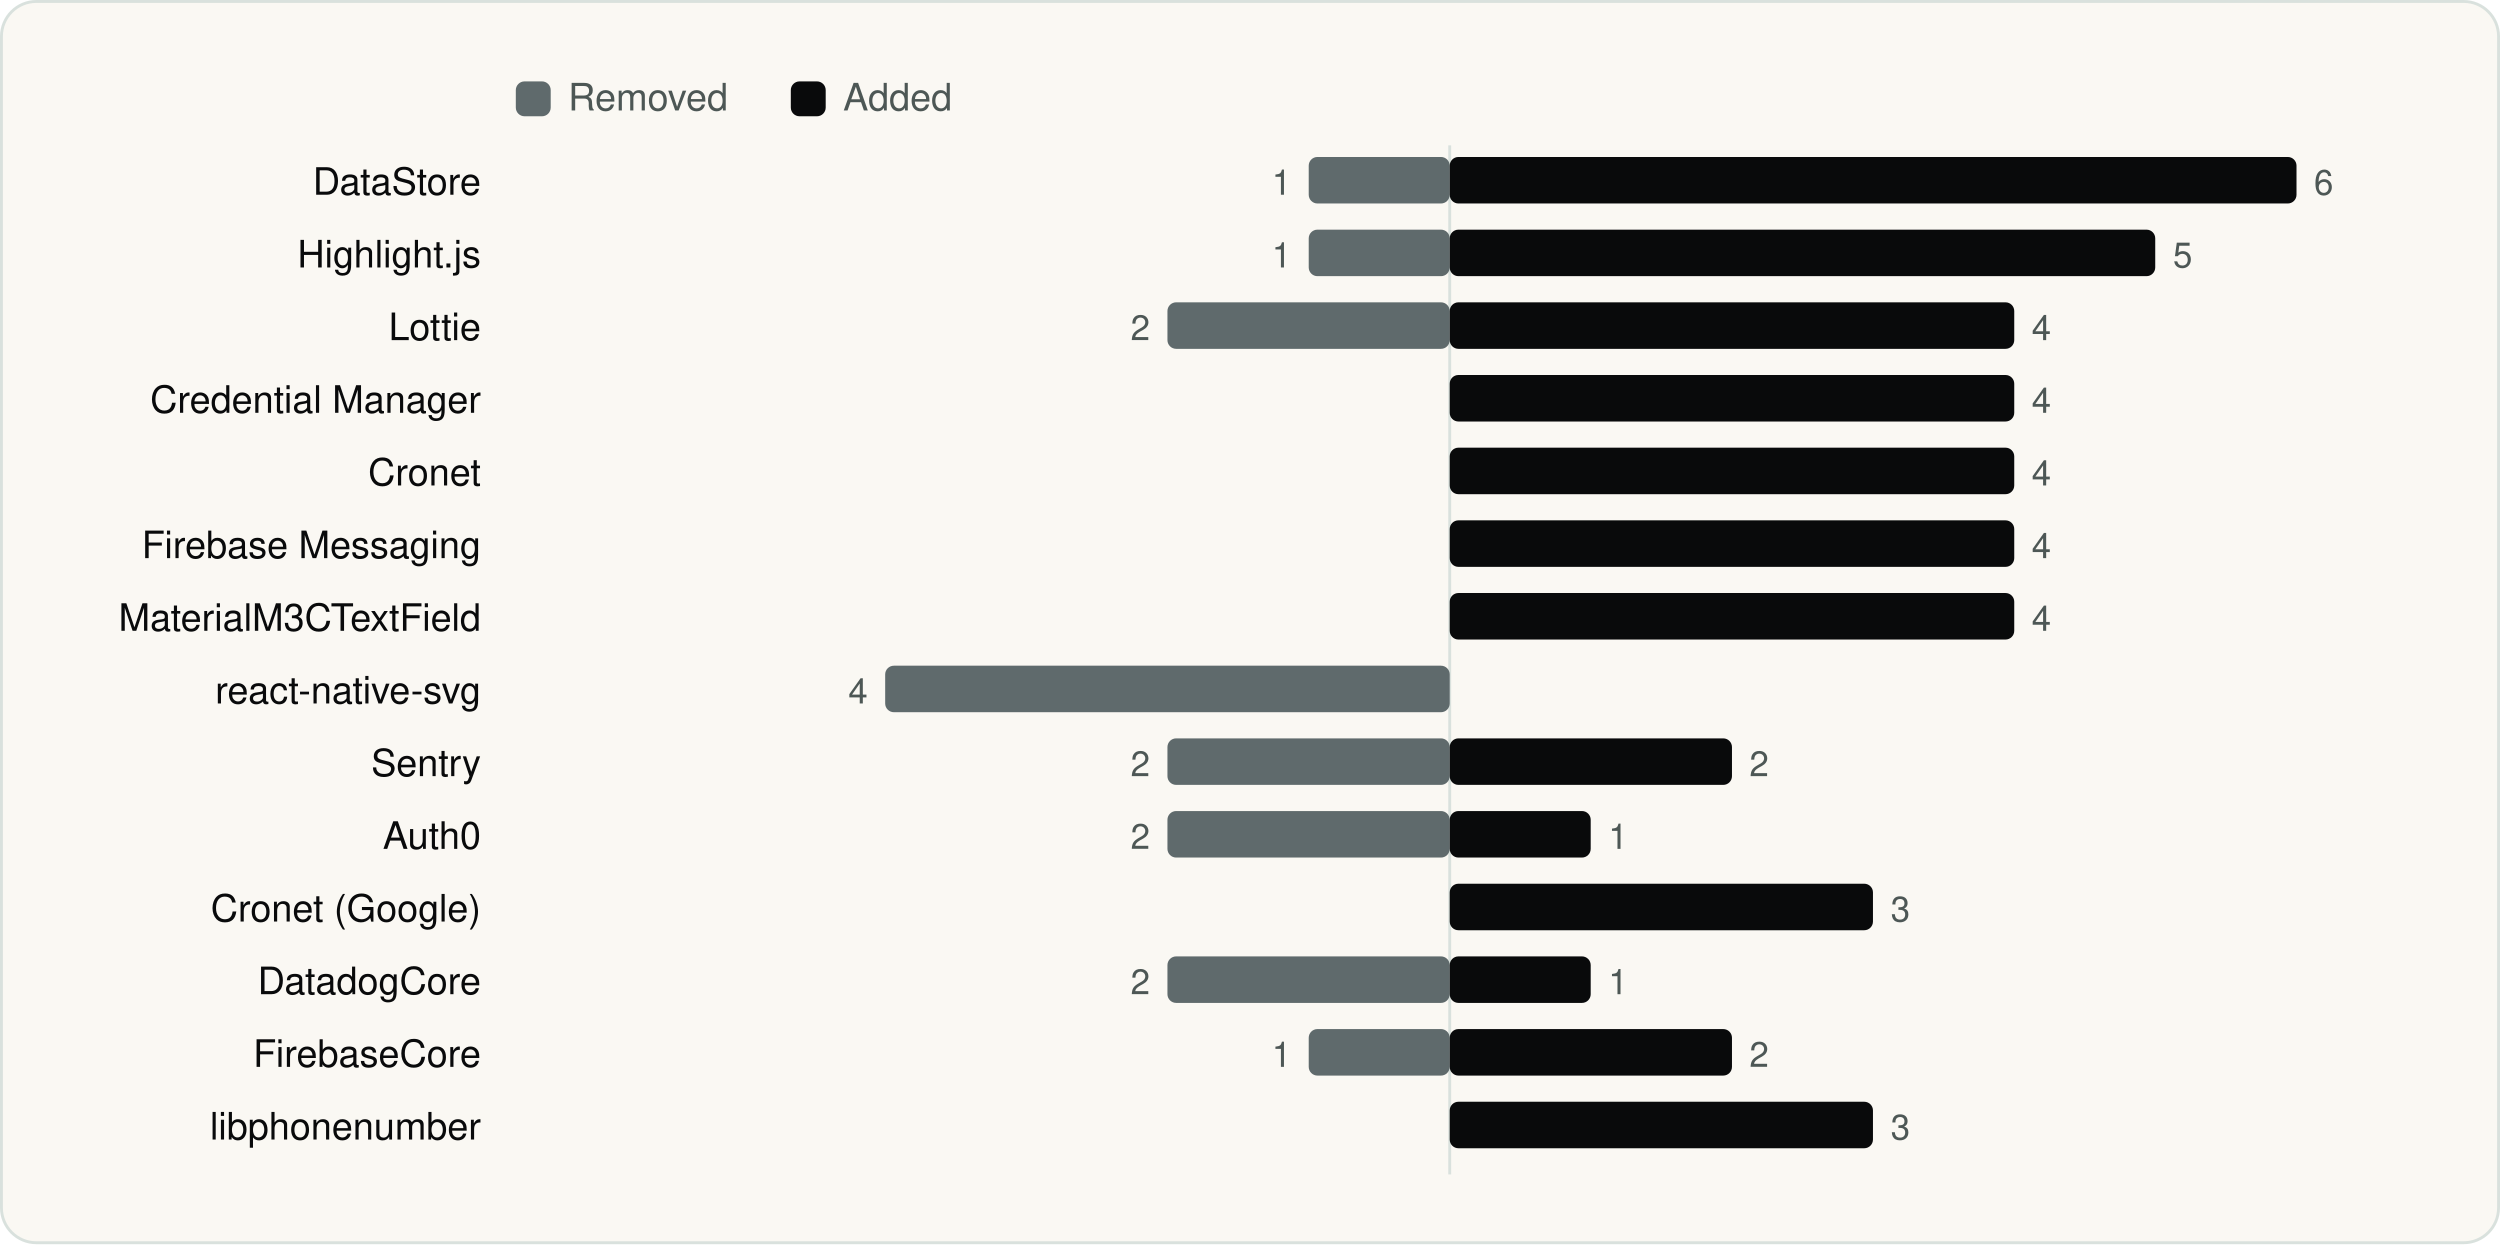
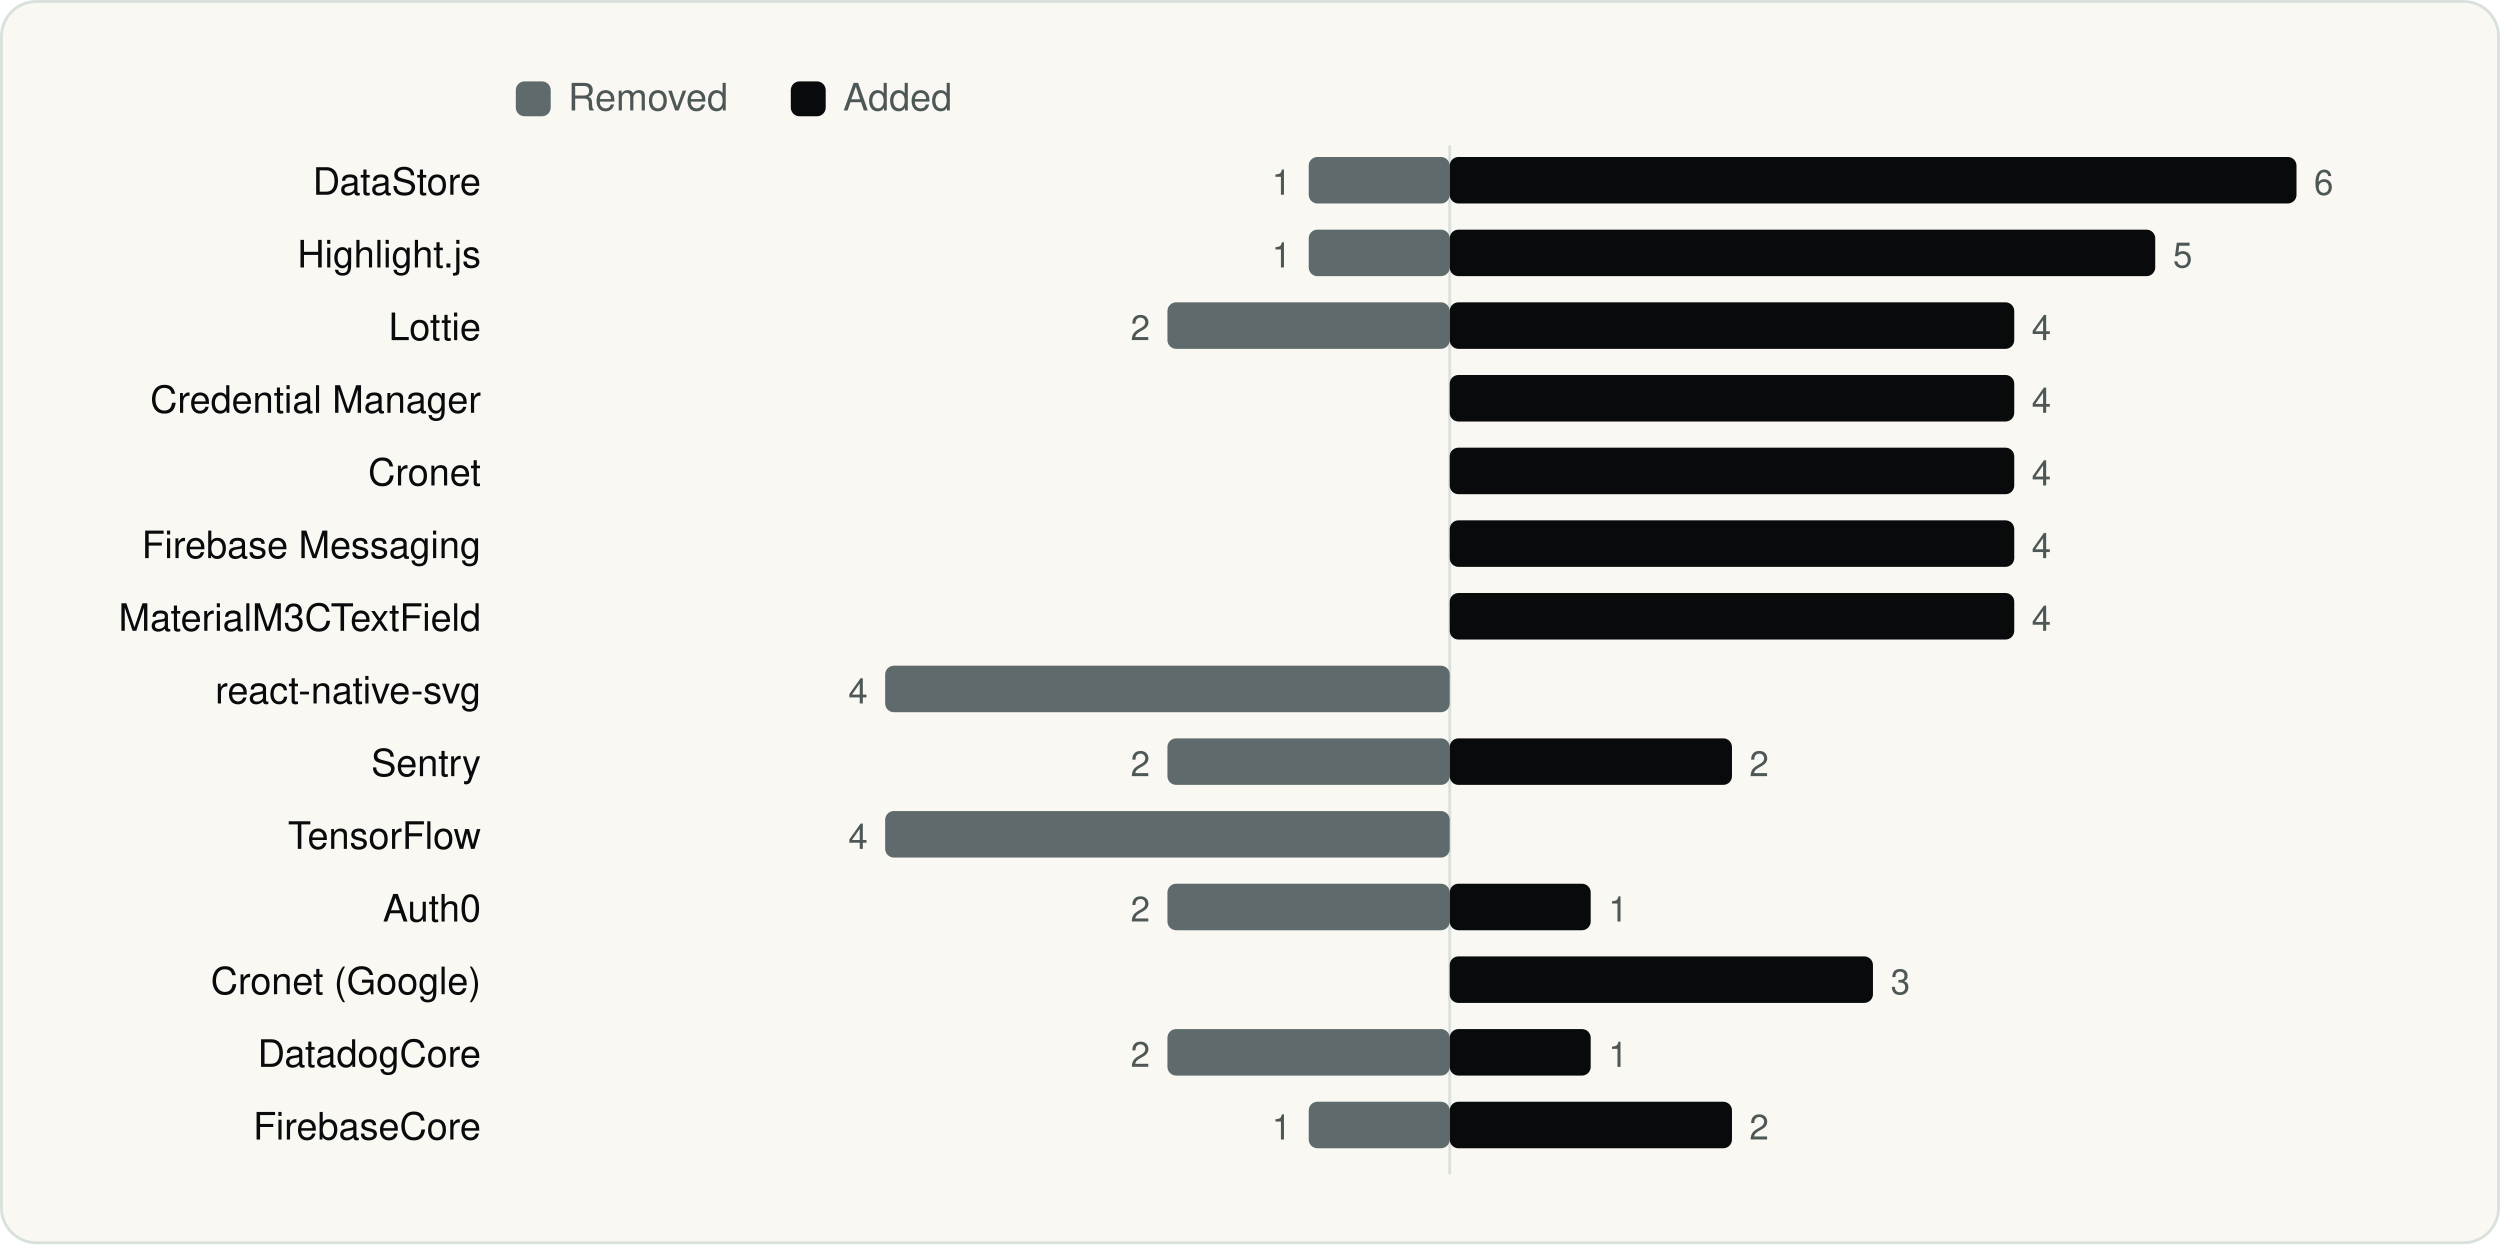
<svg xmlns="http://www.w3.org/2000/svg" viewBox="0 0 860 428" width="860" height="428" role="img" aria-label="SDKs added and removed between versions" font-family="Geist, -apple-system, BlinkMacSystemFont, 'Segoe UI', Helvetica, Arial, sans-serif">
  <rect x="0.5" y="0.5" width="859" height="427" rx="12" fill="#FAF8F3" stroke="#D9E1DD" />
  <g transform="translate(20 20)">
    <rect x="157.44" y="8" width="12" height="12" rx="3" fill="#5F6A6C" />
    <text x="175.44" y="18" font-size="13" fill="#4D5755">Removed</text>
    <rect x="252.04" y="8" width="12" height="12" rx="3" fill="#090A0B" />
    <text x="270.04" y="18" font-size="13" fill="#4D5755">Added</text>
    <line x1="478.7" y1="30" x2="478.7" y2="384" stroke="#D9E1DD" />
    <text x="145.44" y="47" font-size="13" text-anchor="end" fill="#090A0B">DataStore</text>
    <rect x="430.2" y="34" width="48.5" height="16" rx="3" fill="#5F6A6C" />
    <text x="424.2" y="47" font-size="12" text-anchor="end" fill="#4D5755">1</text>
    <rect x="478.7" y="34" width="291.3" height="16" rx="3" fill="#090A0B" />
    <text x="776.0" y="47" font-size="12" fill="#4D5755">6</text>
    <text x="145.44" y="72" font-size="13" text-anchor="end" fill="#090A0B">Highlight.js</text>
    <rect x="430.2" y="59" width="48.5" height="16" rx="3" fill="#5F6A6C" />
    <text x="424.2" y="72" font-size="12" text-anchor="end" fill="#4D5755">1</text>
    <rect x="478.7" y="59" width="242.7" height="16" rx="3" fill="#090A0B" />
    <text x="727.5" y="72" font-size="12" fill="#4D5755">5</text>
    <text x="145.44" y="97" font-size="13" text-anchor="end" fill="#090A0B">Lottie</text>
    <rect x="381.6" y="84" width="97.1" height="16" rx="3" fill="#5F6A6C" />
    <text x="375.6" y="97" font-size="12" text-anchor="end" fill="#4D5755">2</text>
    <rect x="478.7" y="84" width="194.2" height="16" rx="3" fill="#090A0B" />
    <text x="678.9" y="97" font-size="12" fill="#4D5755">4</text>
    <text x="145.44" y="122" font-size="13" text-anchor="end" fill="#090A0B">Credential Manager</text>
    <rect x="478.7" y="109" width="194.2" height="16" rx="3" fill="#090A0B" />
    <text x="678.9" y="122" font-size="12" fill="#4D5755">4</text>
    <text x="145.44" y="147" font-size="13" text-anchor="end" fill="#090A0B">Cronet</text>
    <rect x="478.7" y="134" width="194.2" height="16" rx="3" fill="#090A0B" />
    <text x="678.9" y="147" font-size="12" fill="#4D5755">4</text>
    <text x="145.44" y="172" font-size="13" text-anchor="end" fill="#090A0B">Firebase Messaging</text>
    <rect x="478.7" y="159" width="194.2" height="16" rx="3" fill="#090A0B" />
    <text x="678.9" y="172" font-size="12" fill="#4D5755">4</text>
    <text x="145.44" y="197" font-size="13" text-anchor="end" fill="#090A0B">MaterialM3CTextField</text>
    <rect x="478.7" y="184" width="194.2" height="16" rx="3" fill="#090A0B" />
    <text x="678.9" y="197" font-size="12" fill="#4D5755">4</text>
    <text x="145.44" y="222" font-size="13" text-anchor="end" fill="#090A0B">react-native-svg</text>
    <rect x="284.5" y="209" width="194.2" height="16" rx="3" fill="#5F6A6C" />
    <text x="278.5" y="222" font-size="12" text-anchor="end" fill="#4D5755">4</text>
    <text x="145.44" y="247" font-size="13" text-anchor="end" fill="#090A0B">Sentry</text>
    <rect x="381.6" y="234" width="97.1" height="16" rx="3" fill="#5F6A6C" />
    <text x="375.6" y="247" font-size="12" text-anchor="end" fill="#4D5755">2</text>
    <rect x="478.7" y="234" width="97.1" height="16" rx="3" fill="#090A0B" />
    <text x="581.8" y="247" font-size="12" fill="#4D5755">2</text>
-     <text x="145.44" y="272" font-size="13" text-anchor="end" fill="#090A0B">Auth0</text>
-     <rect x="381.6" y="259" width="97.1" height="16" rx="3" fill="#5F6A6C" />
-     <text x="375.6" y="272" font-size="12" text-anchor="end" fill="#4D5755">2</text>
-     <rect x="478.7" y="259" width="48.5" height="16" rx="3" fill="#090A0B" />
-     <text x="533.3" y="272" font-size="12" fill="#4D5755">1</text>
-     <text x="145.44" y="297" font-size="13" text-anchor="end" fill="#090A0B">Cronet (Google)</text>
-     <rect x="478.7" y="284" width="145.6" height="16" rx="3" fill="#090A0B" />
-     <text x="630.4" y="297" font-size="12" fill="#4D5755">3</text>
-     <text x="145.44" y="322" font-size="13" text-anchor="end" fill="#090A0B">DatadogCore</text>
-     <rect x="381.6" y="309" width="97.1" height="16" rx="3" fill="#5F6A6C" />
-     <text x="375.6" y="322" font-size="12" text-anchor="end" fill="#4D5755">2</text>
-     <rect x="478.7" y="309" width="48.5" height="16" rx="3" fill="#090A0B" />
-     <text x="533.3" y="322" font-size="12" fill="#4D5755">1</text>
-     <text x="145.44" y="347" font-size="13" text-anchor="end" fill="#090A0B">FirebaseCore</text>
-     <rect x="430.2" y="334" width="48.5" height="16" rx="3" fill="#5F6A6C" />
-     <text x="424.2" y="347" font-size="12" text-anchor="end" fill="#4D5755">1</text>
-     <rect x="478.7" y="334" width="97.1" height="16" rx="3" fill="#090A0B" />
-     <text x="581.8" y="347" font-size="12" fill="#4D5755">2</text>
-     <text x="145.44" y="372" font-size="13" text-anchor="end" fill="#090A0B">libphonenumber</text>
-     <rect x="478.7" y="359" width="145.6" height="16" rx="3" fill="#090A0B" />
-     <text x="630.4" y="372" font-size="12" fill="#4D5755">3</text>
+     <text x="145.44" y="272" font-size="13" text-anchor="end" fill="#090A0B">TensorFlow</text>
+     <rect x="284.5" y="259" width="194.2" height="16" rx="3" fill="#5F6A6C" />
+     <text x="278.5" y="272" font-size="12" text-anchor="end" fill="#4D5755">4</text>
+     <text x="145.44" y="297" font-size="13" text-anchor="end" fill="#090A0B">Auth0</text>
+     <rect x="381.6" y="284" width="97.1" height="16" rx="3" fill="#5F6A6C" />
+     <text x="375.6" y="297" font-size="12" text-anchor="end" fill="#4D5755">2</text>
+     <rect x="478.7" y="284" width="48.5" height="16" rx="3" fill="#090A0B" />
+     <text x="533.3" y="297" font-size="12" fill="#4D5755">1</text>
+     <text x="145.44" y="322" font-size="13" text-anchor="end" fill="#090A0B">Cronet (Google)</text>
+     <rect x="478.7" y="309" width="145.6" height="16" rx="3" fill="#090A0B" />
+     <text x="630.4" y="322" font-size="12" fill="#4D5755">3</text>
+     <text x="145.44" y="347" font-size="13" text-anchor="end" fill="#090A0B">DatadogCore</text>
+     <rect x="381.6" y="334" width="97.1" height="16" rx="3" fill="#5F6A6C" />
+     <text x="375.6" y="347" font-size="12" text-anchor="end" fill="#4D5755">2</text>
+     <rect x="478.7" y="334" width="48.5" height="16" rx="3" fill="#090A0B" />
+     <text x="533.3" y="347" font-size="12" fill="#4D5755">1</text>
+     <text x="145.44" y="372" font-size="13" text-anchor="end" fill="#090A0B">FirebaseCore</text>
+     <rect x="430.2" y="359" width="48.5" height="16" rx="3" fill="#5F6A6C" />
+     <text x="424.2" y="372" font-size="12" text-anchor="end" fill="#4D5755">1</text>
+     <rect x="478.7" y="359" width="97.1" height="16" rx="3" fill="#090A0B" />
+     <text x="581.8" y="372" font-size="12" fill="#4D5755">2</text>
  </g>
</svg>
